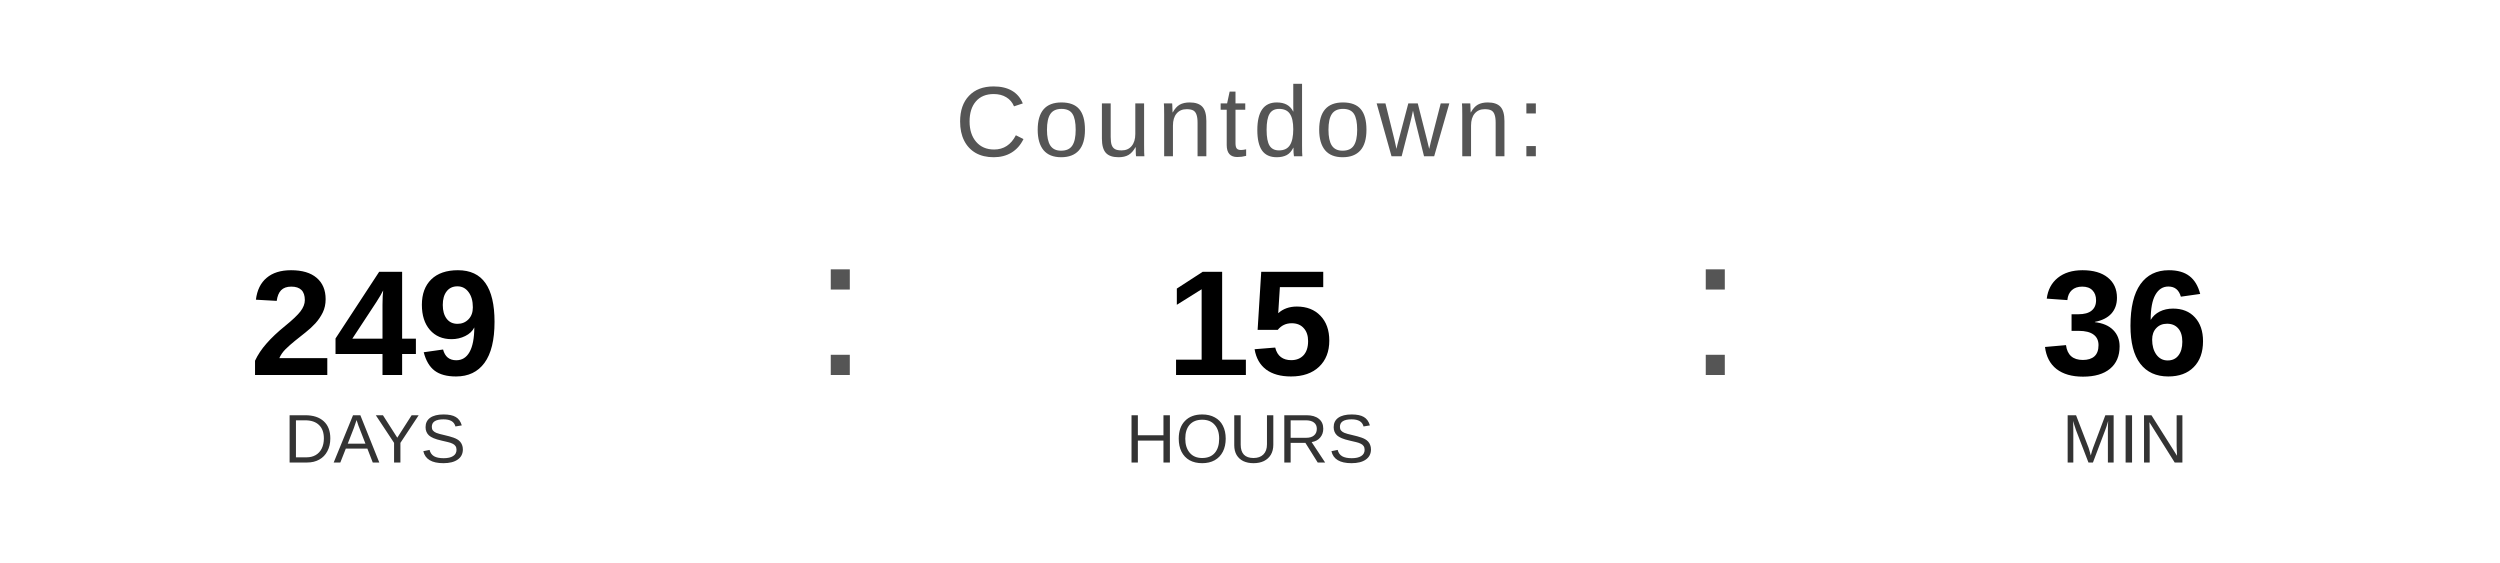
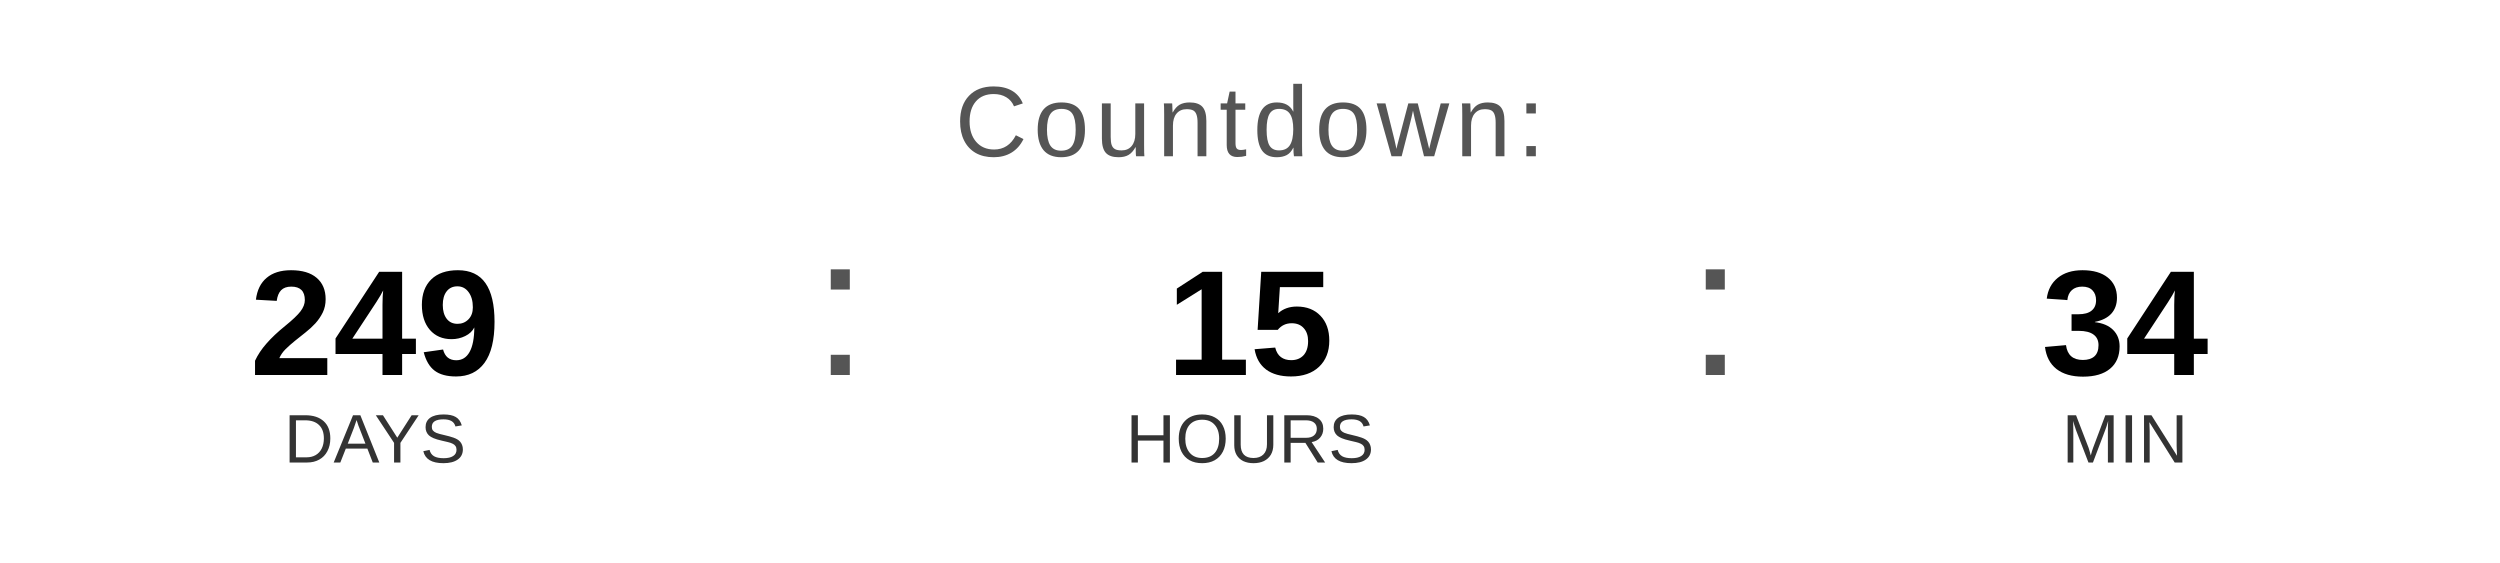
<svg xmlns="http://www.w3.org/2000/svg" width="400" height="90" viewBox="0 0 400 90">
  <text x="200" y="25" font-family="Arial, Helvetica, sans-serif" font-size="16" fill="#555555" text-anchor="middle" letter-spacing="1">
    Countdown:
  </text>
  <text x="60" y="60" font-family="Arial, Helvetica, sans-serif" font-size="24" font-weight="bold" fill="#000000" text-anchor="middle">249</text>
  <text x="60" y="74" font-family="Arial, Helvetica, sans-serif" font-size="11" fill="#333333" text-anchor="middle">DAYS</text>
  <text x="130" y="60" font-family="Arial, sans-serif" font-size="32" fill="#555555">:</text>
  <text x="200" y="60" font-family="Arial, Helvetica, sans-serif" font-size="24" font-weight="bold" fill="#000000" text-anchor="middle">15</text>
  <text x="200" y="74" font-family="Arial, Helvetica, sans-serif" font-size="11" fill="#333333" text-anchor="middle">HOURS</text>
  <text x="270" y="60" font-family="Arial, sans-serif" font-size="32" fill="#555555">:</text>
-   <text x="340" y="60" font-family="Arial, Helvetica, sans-serif" font-size="24" font-weight="bold" fill="#000000" text-anchor="middle">36</text>
+   <text x="340" y="60" font-family="Arial, Helvetica, sans-serif" font-size="24" font-weight="bold" fill="#000000" text-anchor="middle">34</text>
  <text x="340" y="74" font-family="Arial, Helvetica, sans-serif" font-size="11" fill="#333333" text-anchor="middle">MIN</text>
</svg>
